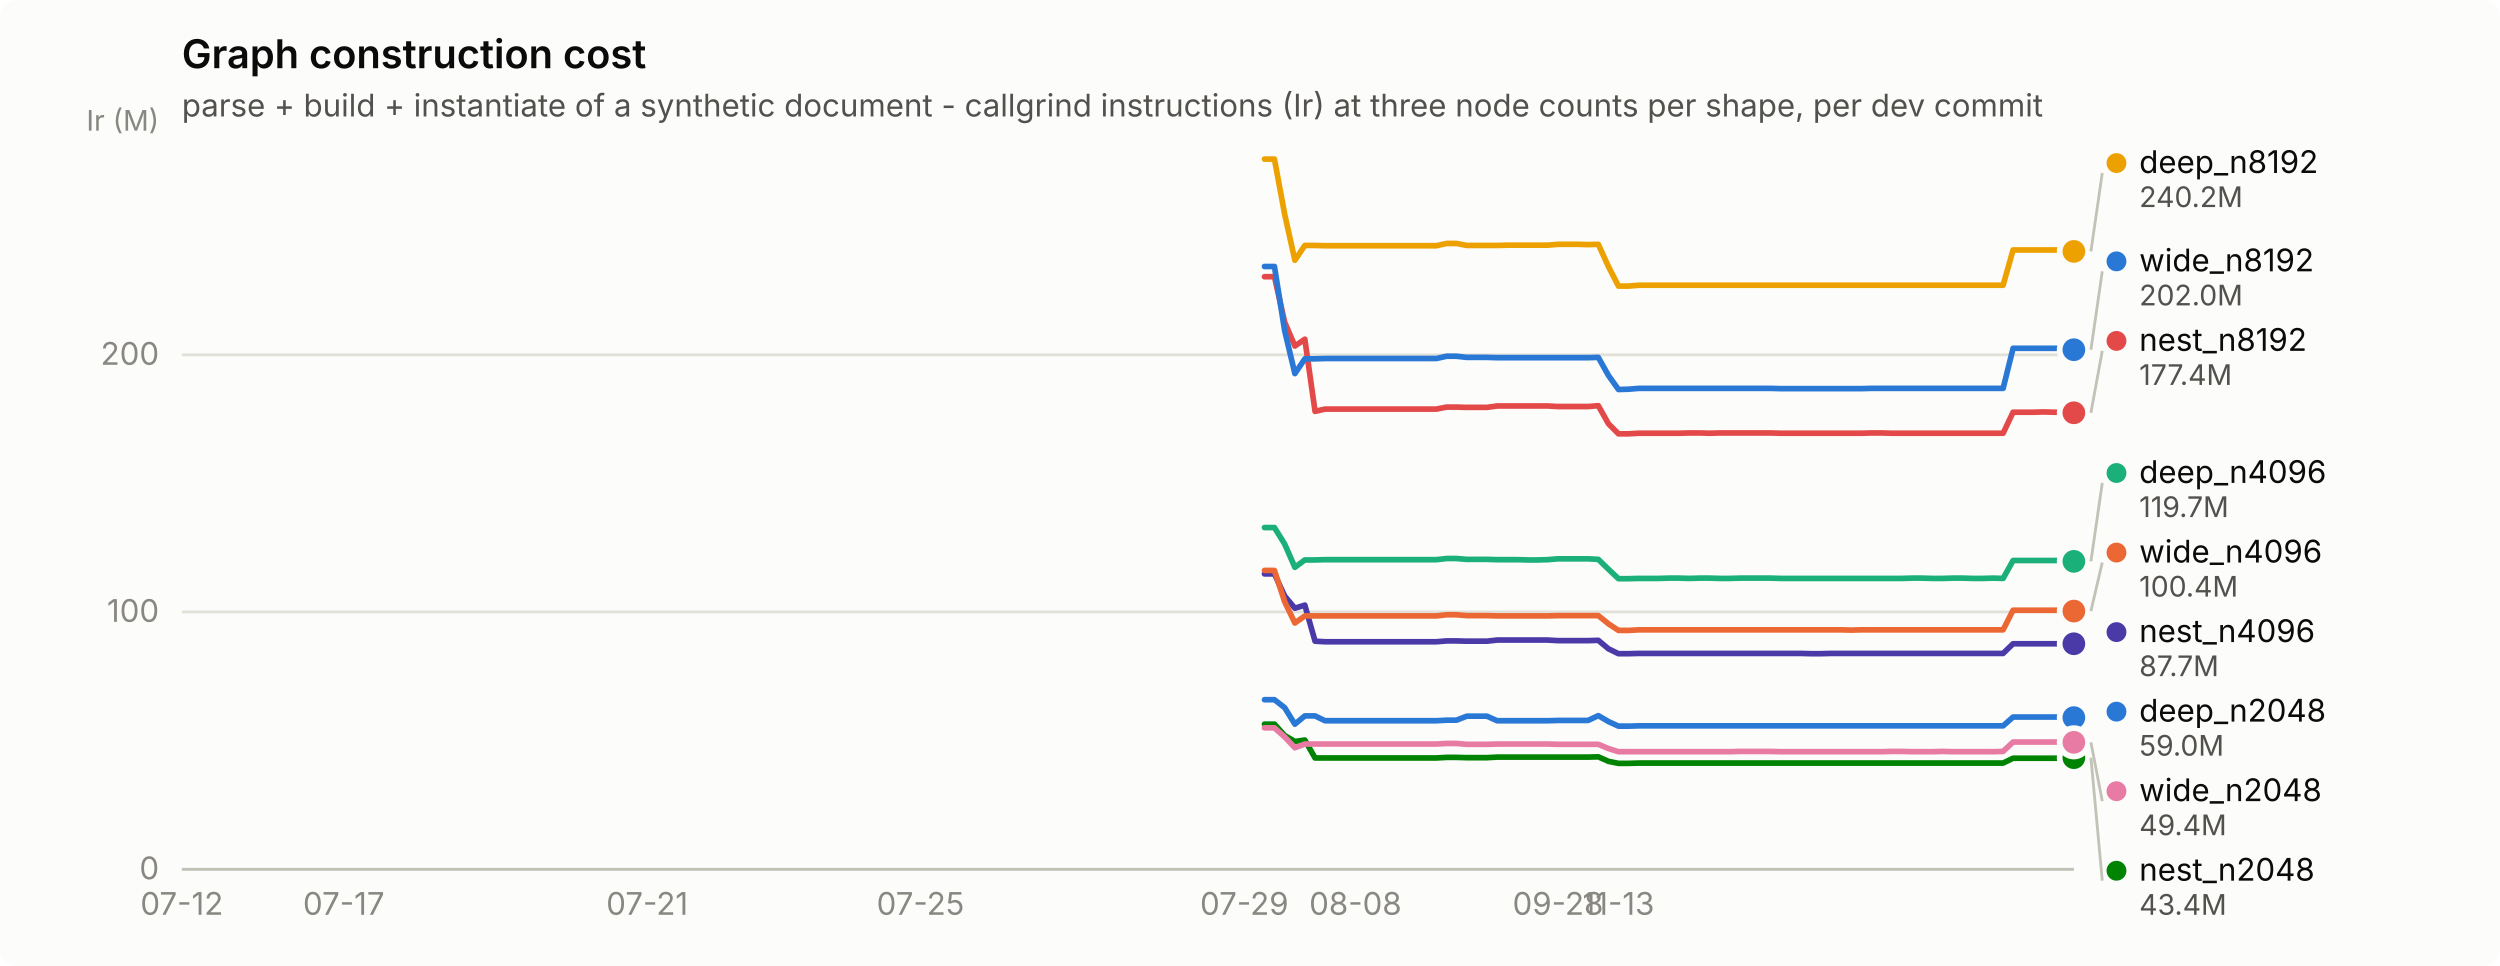
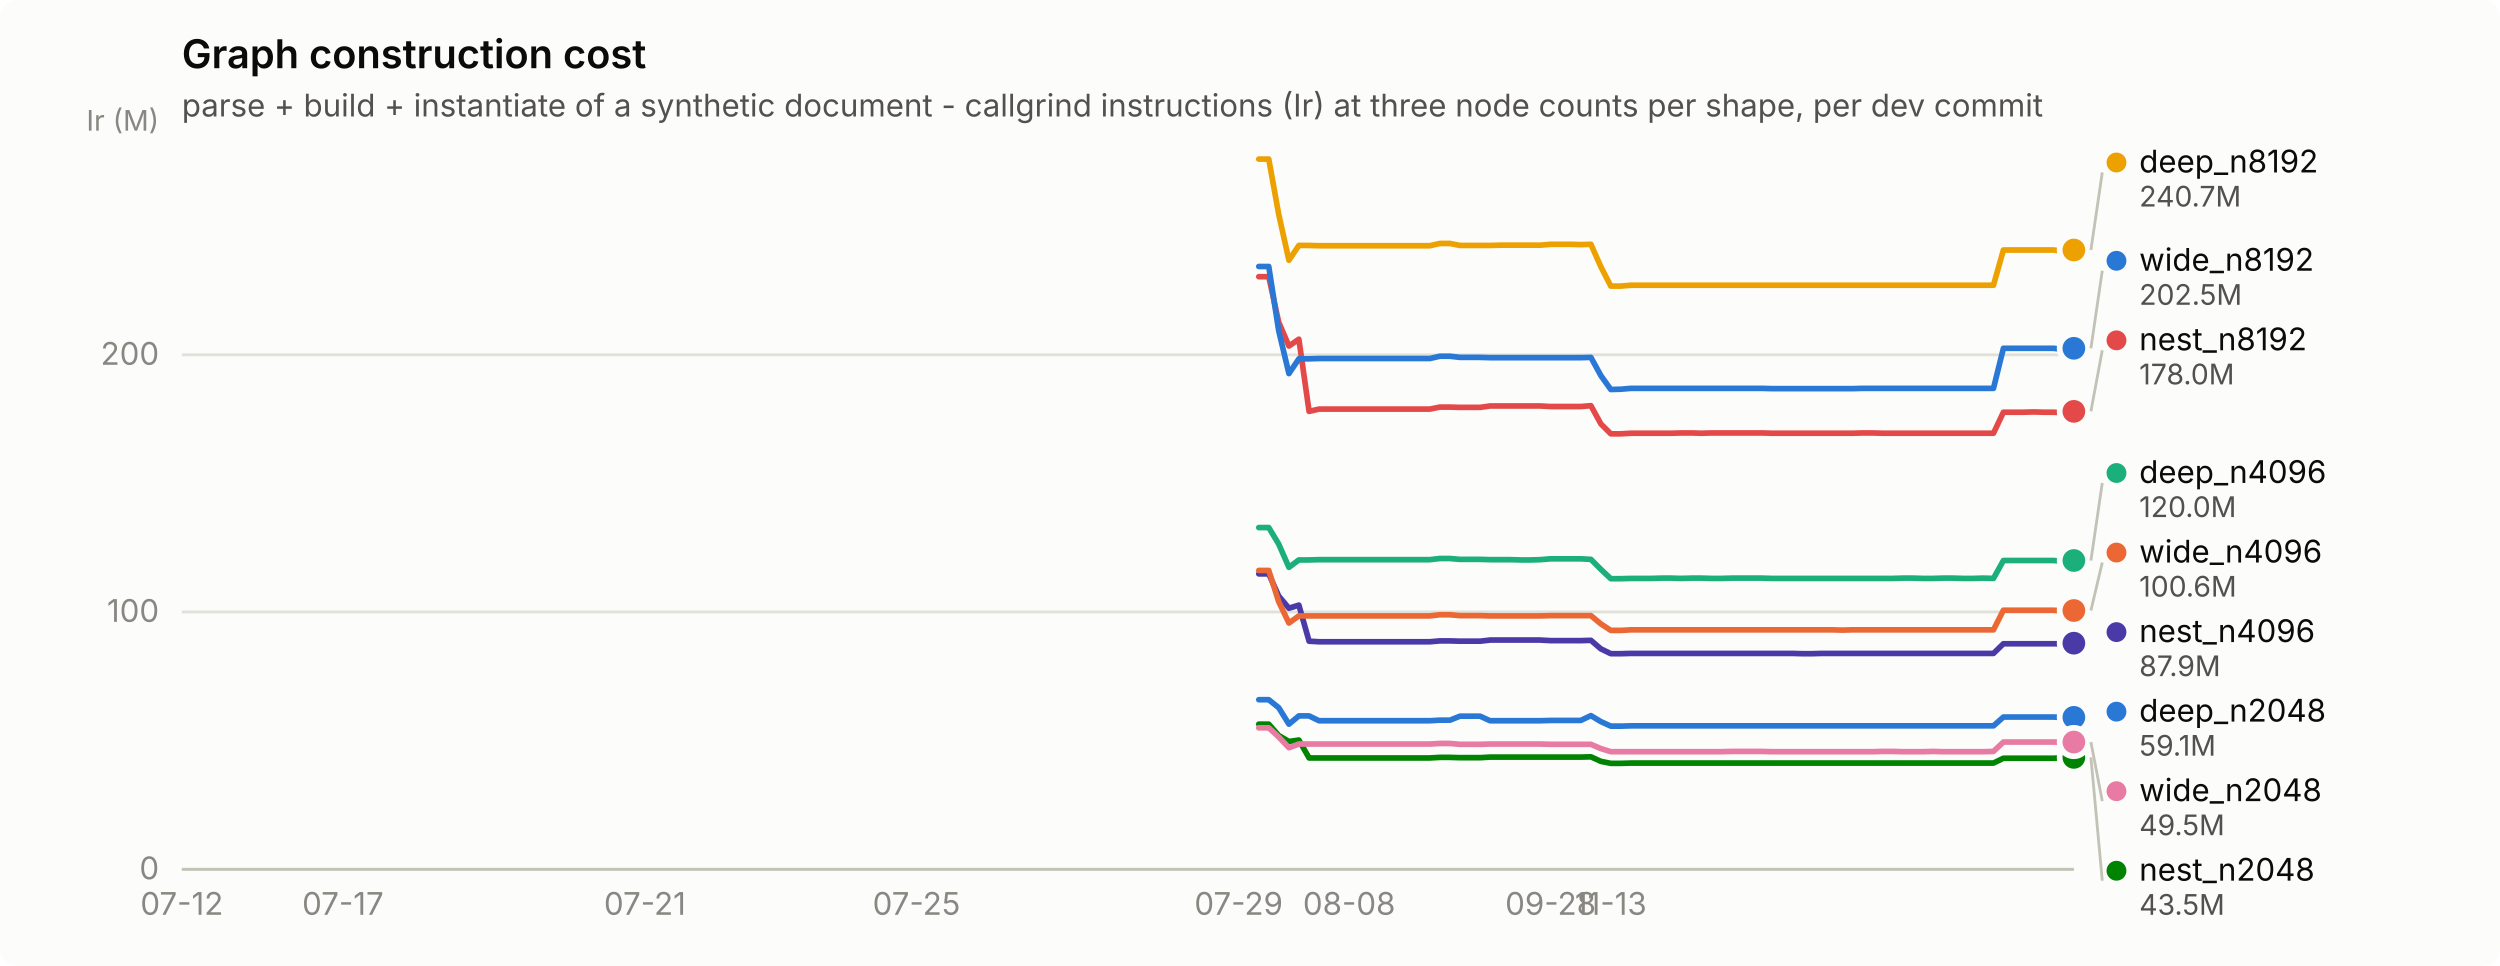
<svg xmlns="http://www.w3.org/2000/svg" width="880" height="340" viewBox="0 0 880 340" role="img" aria-label="Graph construction cost">
  <rect width="880" height="340" rx="6" fill="#fcfcfb" />
  <text x="64" y="24" font-family="system-ui, -apple-system, &quot;Segoe UI&quot;, sans-serif" font-size="14" font-weight="600" fill="#0b0b0b">Graph construction cost</text>
  <text x="64" y="41" font-family="system-ui, -apple-system, &quot;Segoe UI&quot;, sans-serif" font-size="11" fill="#52514e">parse + build + instantiate of a synthetic document - callgrind instructions (Ir) at three node counts per shape, per dev commit</text>
  <line x1="64" y1="306.0" x2="730" y2="306.0" stroke="#e1e0d9" stroke-width="1" />
  <text x="56" y="309.5" text-anchor="end" font-family="system-ui, -apple-system, &quot;Segoe UI&quot;, sans-serif" font-size="11" style="font-variant-numeric: tabular-nums" fill="#898781">0</text>
  <line x1="64" y1="215.4" x2="730" y2="215.4" stroke="#e1e0d9" stroke-width="1" />
  <text x="56" y="218.9" text-anchor="end" font-family="system-ui, -apple-system, &quot;Segoe UI&quot;, sans-serif" font-size="11" style="font-variant-numeric: tabular-nums" fill="#898781">100</text>
  <line x1="64" y1="124.9" x2="730" y2="124.9" stroke="#e1e0d9" stroke-width="1" />
  <text x="56" y="128.4" text-anchor="end" font-family="system-ui, -apple-system, &quot;Segoe UI&quot;, sans-serif" font-size="11" style="font-variant-numeric: tabular-nums" fill="#898781">200</text>
  <text x="56" y="46" text-anchor="end" font-family="system-ui, -apple-system, &quot;Segoe UI&quot;, sans-serif" font-size="10" fill="#898781">Ir (M)</text>
  <line x1="64" y1="306" x2="730" y2="306" stroke="#c3c2b7" stroke-width="1" />
  <text x="64.0" y="322" text-anchor="middle" font-family="system-ui, -apple-system, &quot;Segoe UI&quot;, sans-serif" font-size="11" style="font-variant-numeric: tabular-nums" fill="#898781">07-12</text>
-   <text x="121.0" y="322" text-anchor="middle" font-family="system-ui, -apple-system, &quot;Segoe UI&quot;, sans-serif" font-size="11" style="font-variant-numeric: tabular-nums" fill="#898781">07-17</text>
-   <text x="227.8" y="322" text-anchor="middle" font-family="system-ui, -apple-system, &quot;Segoe UI&quot;, sans-serif" font-size="11" style="font-variant-numeric: tabular-nums" fill="#898781">07-21</text>
-   <text x="324.0" y="322" text-anchor="middle" font-family="system-ui, -apple-system, &quot;Segoe UI&quot;, sans-serif" font-size="11" style="font-variant-numeric: tabular-nums" fill="#898781">07-25</text>
-   <text x="438.0" y="322" text-anchor="middle" font-family="system-ui, -apple-system, &quot;Segoe UI&quot;, sans-serif" font-size="11" style="font-variant-numeric: tabular-nums" fill="#898781">07-29</text>
-   <text x="477.1" y="322" text-anchor="middle" font-family="system-ui, -apple-system, &quot;Segoe UI&quot;, sans-serif" font-size="11" style="font-variant-numeric: tabular-nums" fill="#898781">08-08</text>
-   <text x="548.4" y="322" text-anchor="middle" font-family="system-ui, -apple-system, &quot;Segoe UI&quot;, sans-serif" font-size="11" style="font-variant-numeric: tabular-nums" fill="#898781">09-28</text>
-   <text x="569.7" y="322" text-anchor="middle" font-family="system-ui, -apple-system, &quot;Segoe UI&quot;, sans-serif" font-size="11" style="font-variant-numeric: tabular-nums" fill="#898781">11-13</text>
-   <path d="M445.1,246.3 L448.6,246.3 L452.2,249.1 L455.8,254.9 L459.3,252.0 L462.9,252.0 L466.4,253.7 L470.0,253.7 L473.6,253.7 L477.1,253.7 L480.7,253.7 L484.3,253.7 L487.8,253.7 L491.4,253.7 L494.9,253.7 L498.5,253.7 L502.1,253.7 L505.6,253.7 L509.2,253.5 L512.7,253.5 L516.3,252.1 L519.9,252.1 L523.4,252.1 L527.0,253.7 L530.6,253.7 L534.1,253.7 L537.7,253.7 L541.2,253.7 L544.8,253.7 L548.4,253.6 L551.9,253.6 L555.5,253.6 L559.0,253.6 L562.6,251.9 L566.2,254.0 L569.7,255.6 L573.3,255.6 L576.9,255.5 L580.4,255.5 L584.0,255.5 L587.5,255.5 L591.1,255.5 L594.7,255.5 L598.2,255.5 L601.8,255.5 L605.3,255.5 L608.9,255.5 L612.5,255.5 L616.0,255.5 L619.6,255.5 L623.2,255.5 L626.7,255.5 L630.3,255.5 L633.8,255.5 L637.4,255.5 L641.0,255.5 L644.5,255.5 L648.1,255.5 L651.6,255.5 L655.2,255.5 L658.8,255.5 L662.3,255.5 L665.9,255.5 L669.5,255.5 L673.0,255.5 L676.6,255.5 L680.1,255.5 L683.7,255.5 L687.3,255.5 L690.8,255.5 L694.4,255.5 L697.9,255.5 L701.5,255.5 L705.1,255.5 L708.6,252.4 L712.2,252.4 L715.8,252.4 L719.3,252.4 L722.9,252.4 L726.4,252.4 L730.0,252.6" fill="none" stroke="#2a78d6" stroke-width="2" stroke-linejoin="round" stroke-linecap="round" />
-   <circle cx="730.0" cy="252.6" r="6" fill="#fcfcfb" />
-   <circle cx="730.0" cy="252.6" r="4" fill="#2a78d6" />
-   <path d="M445.1,185.7 L448.6,185.7 L452.2,191.5 L455.8,199.7 L459.3,197.1 L462.9,197.1 L466.4,197.0 L470.0,197.0 L473.6,197.0 L477.1,197.0 L480.7,197.0 L484.3,197.0 L487.8,197.0 L491.4,197.0 L494.9,197.0 L498.5,197.0 L502.1,197.0 L505.6,197.0 L509.2,196.6 L512.7,196.6 L516.3,196.9 L519.9,196.9 L523.4,196.9 L527.0,197.0 L530.6,197.0 L534.1,197.0 L537.7,197.1 L541.2,197.1 L544.8,197.0 L548.4,196.7 L551.9,196.7 L555.5,196.7 L559.0,196.7 L562.6,196.9 L566.2,200.4 L569.7,203.7 L573.3,203.7 L576.9,203.6 L580.4,203.6 L584.0,203.6 L587.5,203.5 L591.1,203.5 L594.7,203.6 L598.2,203.5 L601.8,203.5 L605.3,203.6 L608.9,203.6 L612.5,203.5 L616.0,203.5 L619.6,203.5 L623.2,203.5 L626.7,203.6 L630.3,203.6 L633.8,203.6 L637.4,203.6 L641.0,203.6 L644.5,203.6 L648.1,203.6 L651.6,203.6 L655.2,203.6 L658.8,203.6 L662.3,203.6 L665.9,203.6 L669.5,203.6 L673.0,203.5 L676.6,203.5 L680.1,203.6 L683.7,203.6 L687.3,203.5 L690.8,203.5 L694.4,203.6 L697.9,203.6 L701.5,203.5 L705.1,203.6 L708.6,197.3 L712.2,197.3 L715.8,197.3 L719.3,197.3 L722.9,197.3 L726.4,197.3 L730.0,197.6" fill="none" stroke="#1baf7a" stroke-width="2" stroke-linejoin="round" stroke-linecap="round" />
-   <circle cx="730.0" cy="197.6" r="6" fill="#fcfcfb" />
-   <circle cx="730.0" cy="197.6" r="4" fill="#1baf7a" />
-   <path d="M445.1,56.0 L448.6,56.0 L452.2,75.4 L455.8,91.6 L459.3,86.4 L462.9,86.4 L466.4,86.5 L470.0,86.5 L473.6,86.5 L477.1,86.5 L480.7,86.5 L484.3,86.5 L487.8,86.5 L491.4,86.5 L494.9,86.5 L498.5,86.5 L502.1,86.5 L505.6,86.5 L509.2,85.7 L512.7,85.7 L516.3,86.4 L519.9,86.4 L523.4,86.4 L527.0,86.4 L530.6,86.3 L534.1,86.3 L537.7,86.3 L541.2,86.3 L544.8,86.3 L548.4,86.0 L551.9,86.0 L555.5,86.0 L559.0,86.1 L562.6,86.0 L566.2,93.9 L569.7,100.7 L573.3,100.7 L576.9,100.4 L580.4,100.4 L584.0,100.4 L587.5,100.4 L591.1,100.4 L594.7,100.4 L598.2,100.4 L601.8,100.4 L605.3,100.4 L608.9,100.4 L612.5,100.4 L616.0,100.4 L619.6,100.4 L623.2,100.4 L626.7,100.4 L630.3,100.4 L633.8,100.4 L637.4,100.4 L641.0,100.4 L644.5,100.4 L648.1,100.4 L651.6,100.4 L655.2,100.4 L658.8,100.4 L662.3,100.4 L665.9,100.4 L669.5,100.4 L673.0,100.4 L676.6,100.4 L680.1,100.4 L683.7,100.4 L687.3,100.4 L690.8,100.4 L694.4,100.4 L697.9,100.4 L701.5,100.4 L705.1,100.4 L708.6,88.0 L712.2,88.0 L715.8,88.0 L719.3,88.0 L722.9,88.0 L726.4,88.0 L730.0,88.5" fill="none" stroke="#eda100" stroke-width="2" stroke-linejoin="round" stroke-linecap="round" />
-   <circle cx="730.0" cy="88.5" r="6" fill="#fcfcfb" />
-   <circle cx="730.0" cy="88.5" r="4" fill="#eda100" />
-   <path d="M445.1,254.9 L448.6,254.9 L452.2,258.9 L455.8,261.0 L459.3,260.5 L462.9,266.8 L466.4,266.8 L470.0,266.8 L473.6,266.8 L477.1,266.8 L480.7,266.8 L484.3,266.8 L487.8,266.8 L491.4,266.8 L494.9,266.8 L498.5,266.8 L502.1,266.8 L505.6,266.8 L509.2,266.6 L512.7,266.6 L516.3,266.7 L519.9,266.7 L523.4,266.7 L527.0,266.5 L530.6,266.5 L534.1,266.5 L537.7,266.5 L541.2,266.5 L544.8,266.5 L548.4,266.5 L551.9,266.5 L555.5,266.5 L559.0,266.5 L562.6,266.4 L566.2,268.0 L569.7,268.7 L573.3,268.7 L576.9,268.6 L580.4,268.6 L584.0,268.6 L587.5,268.6 L591.1,268.6 L594.7,268.6 L598.2,268.6 L601.8,268.6 L605.3,268.6 L608.9,268.6 L612.5,268.6 L616.0,268.6 L619.6,268.6 L623.2,268.6 L626.7,268.6 L630.3,268.6 L633.8,268.6 L637.4,268.6 L641.0,268.6 L644.5,268.6 L648.1,268.6 L651.6,268.6 L655.2,268.6 L658.8,268.6 L662.3,268.6 L665.9,268.6 L669.5,268.6 L673.0,268.6 L676.6,268.6 L680.1,268.6 L683.7,268.6 L687.3,268.6 L690.8,268.6 L694.4,268.6 L697.9,268.6 L701.5,268.6 L705.1,268.6 L708.6,266.9 L712.2,266.9 L715.8,266.9 L719.3,266.9 L722.9,266.9 L726.4,266.9 L730.0,266.7" fill="none" stroke="#008300" stroke-width="2" stroke-linejoin="round" stroke-linecap="round" />
-   <circle cx="730.0" cy="266.7" r="6" fill="#fcfcfb" />
-   <circle cx="730.0" cy="266.7" r="4" fill="#008300" />
-   <path d="M445.1,202.0 L448.6,202.0 L452.2,209.8 L455.8,214.1 L459.3,213.0 L462.9,225.7 L466.4,225.9 L470.0,225.9 L473.6,225.9 L477.1,225.9 L480.7,225.9 L484.3,225.9 L487.8,225.9 L491.4,225.9 L494.9,225.9 L498.5,225.9 L502.1,225.9 L505.6,225.9 L509.2,225.6 L512.7,225.6 L516.3,225.7 L519.9,225.7 L523.4,225.7 L527.0,225.3 L530.6,225.3 L534.1,225.3 L537.7,225.3 L541.2,225.3 L544.8,225.3 L548.4,225.5 L551.9,225.5 L555.5,225.5 L559.0,225.5 L562.6,225.4 L566.2,228.4 L569.7,230.1 L573.3,230.1 L576.9,230.0 L580.4,230.0 L584.0,230.0 L587.5,230.0 L591.1,230.0 L594.7,230.0 L598.2,230.0 L601.8,230.0 L605.3,230.0 L608.9,230.0 L612.5,230.0 L616.0,230.0 L619.6,230.0 L623.2,230.0 L626.7,230.0 L630.3,230.0 L633.8,230.0 L637.4,230.1 L641.0,230.1 L644.5,230.0 L648.1,230.0 L651.6,230.0 L655.2,230.0 L658.8,230.0 L662.3,230.0 L665.9,230.0 L669.5,230.0 L673.0,230.0 L676.6,230.0 L680.1,230.0 L683.7,230.0 L687.3,230.0 L690.8,230.0 L694.4,230.0 L697.9,230.0 L701.5,230.0 L705.1,230.0 L708.6,226.6 L712.2,226.6 L715.8,226.6 L719.3,226.6 L722.9,226.6 L726.4,226.6 L730.0,226.6" fill="none" stroke="#4a3aa7" stroke-width="2" stroke-linejoin="round" stroke-linecap="round" />
-   <circle cx="730.0" cy="226.6" r="6" fill="#fcfcfb" />
-   <circle cx="730.0" cy="226.6" r="4" fill="#4a3aa7" />
-   <path d="M445.1,97.4 L448.6,97.4 L452.2,113.4 L455.8,121.8 L459.3,119.4 L462.9,144.8 L466.4,144.0 L470.0,144.0 L473.6,144.0 L477.1,144.0 L480.7,144.0 L484.3,144.0 L487.8,144.0 L491.4,144.0 L494.9,144.0 L498.5,144.0 L502.1,144.0 L505.6,144.0 L509.2,143.3 L512.7,143.3 L516.3,143.4 L519.9,143.4 L523.4,143.4 L527.0,142.9 L530.6,142.9 L534.1,142.9 L537.7,142.9 L541.2,142.9 L544.8,142.9 L548.4,143.1 L551.9,143.1 L555.5,143.1 L559.0,143.1 L562.6,142.8 L566.2,149.2 L569.7,152.7 L573.3,152.7 L576.9,152.5 L580.4,152.5 L584.0,152.5 L587.5,152.5 L591.1,152.5 L594.7,152.4 L598.2,152.4 L601.8,152.5 L605.3,152.4 L608.9,152.4 L612.5,152.4 L616.0,152.4 L619.6,152.4 L623.2,152.4 L626.7,152.5 L630.3,152.5 L633.8,152.5 L637.4,152.5 L641.0,152.5 L644.5,152.5 L648.1,152.5 L651.6,152.5 L655.2,152.5 L658.8,152.4 L662.3,152.4 L665.9,152.5 L669.5,152.5 L673.0,152.5 L676.6,152.5 L680.1,152.5 L683.7,152.5 L687.3,152.5 L690.8,152.5 L694.4,152.5 L697.9,152.5 L701.5,152.5 L705.1,152.5 L708.6,145.1 L712.2,145.1 L715.8,145.1 L719.3,145.0 L722.9,145.1 L726.4,145.1 L730.0,145.3" fill="none" stroke="#e34948" stroke-width="2" stroke-linejoin="round" stroke-linecap="round" />
-   <circle cx="730.0" cy="145.3" r="6" fill="#fcfcfb" />
-   <circle cx="730.0" cy="145.3" r="4" fill="#e34948" />
-   <path d="M445.1,256.2 L448.6,256.2 L452.2,259.4 L455.8,263.2 L459.3,261.9 L462.9,261.9 L466.4,261.9 L470.0,261.9 L473.6,261.9 L477.1,261.9 L480.7,261.9 L484.3,261.9 L487.8,261.9 L491.4,261.9 L494.9,261.9 L498.5,261.9 L502.1,261.9 L505.6,261.9 L509.2,261.7 L512.7,261.7 L516.3,262.0 L519.9,262.0 L523.4,262.0 L527.0,261.9 L530.6,261.9 L534.1,261.9 L537.7,261.9 L541.2,261.9 L544.8,261.9 L548.4,262.0 L551.9,262.0 L555.5,262.0 L559.0,262.0 L562.6,262.0 L566.2,263.5 L569.7,264.6 L573.3,264.6 L576.9,264.6 L580.4,264.6 L584.0,264.6 L587.5,264.6 L591.1,264.6 L594.7,264.6 L598.2,264.6 L601.8,264.6 L605.3,264.6 L608.9,264.6 L612.5,264.5 L616.0,264.5 L619.6,264.5 L623.2,264.5 L626.7,264.6 L630.3,264.6 L633.8,264.6 L637.4,264.6 L641.0,264.6 L644.5,264.6 L648.1,264.6 L651.6,264.6 L655.2,264.6 L658.8,264.6 L662.3,264.6 L665.9,264.5 L669.5,264.5 L673.0,264.6 L676.6,264.6 L680.1,264.6 L683.7,264.5 L687.3,264.6 L690.8,264.6 L694.4,264.6 L697.9,264.6 L701.5,264.6 L705.1,264.5 L708.6,261.2 L712.2,261.2 L715.8,261.2 L719.3,261.2 L722.9,261.2 L726.4,261.2 L730.0,261.3" fill="none" stroke="#e87ba4" stroke-width="2" stroke-linejoin="round" stroke-linecap="round" />
-   <circle cx="730.0" cy="261.3" r="6" fill="#fcfcfb" />
-   <circle cx="730.0" cy="261.3" r="4" fill="#e87ba4" />
-   <path d="M445.1,200.8 L448.6,200.8 L452.2,211.8 L455.8,219.3 L459.3,216.8 L462.9,216.8 L466.4,216.8 L470.0,216.8 L473.6,216.8 L477.1,216.8 L480.7,216.8 L484.3,216.8 L487.8,216.8 L491.4,216.8 L494.9,216.8 L498.5,216.8 L502.1,216.8 L505.6,216.8 L509.2,216.4 L512.7,216.4 L516.3,216.7 L519.9,216.7 L523.4,216.7 L527.0,216.8 L530.6,216.8 L534.1,216.8 L537.7,216.8 L541.2,216.8 L544.8,216.8 L548.4,216.7 L551.9,216.7 L555.5,216.7 L559.0,216.7 L562.6,216.7 L566.2,219.6 L569.7,221.9 L573.3,221.9 L576.9,221.7 L580.4,221.7 L584.0,221.7 L587.5,221.7 L591.1,221.7 L594.7,221.7 L598.2,221.7 L601.8,221.7 L605.3,221.7 L608.9,221.7 L612.5,221.7 L616.0,221.7 L619.6,221.7 L623.2,221.7 L626.7,221.7 L630.3,221.7 L633.8,221.7 L637.4,221.7 L641.0,221.7 L644.5,221.7 L648.1,221.7 L651.6,221.8 L655.2,221.7 L658.8,221.7 L662.3,221.7 L665.9,221.7 L669.5,221.7 L673.0,221.7 L676.6,221.7 L680.1,221.7 L683.7,221.7 L687.3,221.7 L690.8,221.7 L694.4,221.7 L697.9,221.7 L701.5,221.7 L705.1,221.7 L708.6,214.8 L712.2,214.8 L715.8,214.8 L719.3,214.8 L722.9,214.8 L726.4,214.8 L730.0,215.1" fill="none" stroke="#eb6834" stroke-width="2" stroke-linejoin="round" stroke-linecap="round" />
-   <circle cx="730.0" cy="215.1" r="6" fill="#fcfcfb" />
-   <circle cx="730.0" cy="215.1" r="4" fill="#eb6834" />
-   <path d="M445.1,93.8 L448.6,93.8 L452.2,116.4 L455.8,131.5 L459.3,126.3 L462.9,126.3 L466.4,126.2 L470.0,126.2 L473.6,126.2 L477.1,126.2 L480.7,126.2 L484.3,126.2 L487.8,126.2 L491.4,126.2 L494.9,126.2 L498.5,126.2 L502.1,126.2 L505.6,126.2 L509.2,125.4 L512.7,125.4 L516.3,125.8 L519.9,125.8 L523.4,125.8 L527.0,125.9 L530.6,125.9 L534.1,125.9 L537.7,125.9 L541.2,125.9 L544.8,125.9 L548.4,125.9 L551.9,125.9 L555.5,125.9 L559.0,125.9 L562.6,125.8 L566.2,132.2 L569.7,137.1 L573.3,137.0 L576.9,136.7 L580.4,136.7 L584.0,136.7 L587.5,136.7 L591.1,136.7 L594.7,136.7 L598.2,136.7 L601.8,136.7 L605.3,136.7 L608.9,136.7 L612.5,136.7 L616.0,136.7 L619.6,136.7 L623.2,136.7 L626.7,136.8 L630.3,136.8 L633.8,136.8 L637.4,136.8 L641.0,136.8 L644.5,136.8 L648.1,136.8 L651.6,136.8 L655.2,136.8 L658.8,136.7 L662.3,136.7 L665.9,136.7 L669.5,136.7 L673.0,136.7 L676.6,136.7 L680.1,136.7 L683.7,136.7 L687.3,136.7 L690.8,136.7 L694.4,136.7 L697.9,136.7 L701.5,136.7 L705.1,136.7 L708.6,122.6 L712.2,122.6 L715.8,122.6 L719.3,122.6 L722.9,122.6 L726.4,122.6 L730.0,123.1" fill="none" stroke="#2a78d6" stroke-width="2" stroke-linejoin="round" stroke-linecap="round" />
-   <circle cx="730.0" cy="123.1" r="6" fill="#fcfcfb" />
-   <circle cx="730.0" cy="123.1" r="4" fill="#2a78d6" />
-   <line x1="736.0" y1="88.5" x2="740.0" y2="60.9" stroke="#c3c2b7" stroke-width="1" />
-   <circle cx="745.0" cy="57.4" r="3.5" fill="#eda100" />
-   <text x="753.0" y="60.9" font-family="system-ui, -apple-system, &quot;Segoe UI&quot;, sans-serif" font-size="11" fill="#0b0b0b">deep_n8192</text>
-   <text x="753.0" y="72.9" font-family="system-ui, -apple-system, &quot;Segoe UI&quot;, sans-serif" font-size="10" style="font-variant-numeric: tabular-nums" fill="#52514e">240.2M</text>
-   <line x1="736.0" y1="123.1" x2="740.0" y2="95.5" stroke="#c3c2b7" stroke-width="1" />
-   <circle cx="745.0" cy="92.0" r="3.5" fill="#2a78d6" />
-   <text x="753.0" y="95.5" font-family="system-ui, -apple-system, &quot;Segoe UI&quot;, sans-serif" font-size="11" fill="#0b0b0b">wide_n8192</text>
-   <text x="753.0" y="107.5" font-family="system-ui, -apple-system, &quot;Segoe UI&quot;, sans-serif" font-size="10" style="font-variant-numeric: tabular-nums" fill="#52514e">202.0M</text>
-   <line x1="736.0" y1="145.3" x2="740.0" y2="123.5" stroke="#c3c2b7" stroke-width="1" />
-   <circle cx="745.0" cy="120.0" r="3.5" fill="#e34948" />
-   <text x="753.0" y="123.5" font-family="system-ui, -apple-system, &quot;Segoe UI&quot;, sans-serif" font-size="11" fill="#0b0b0b">nest_n8192</text>
-   <text x="753.0" y="135.5" font-family="system-ui, -apple-system, &quot;Segoe UI&quot;, sans-serif" font-size="10" style="font-variant-numeric: tabular-nums" fill="#52514e">177.4M</text>
-   <line x1="736.0" y1="197.6" x2="740.0" y2="170.0" stroke="#c3c2b7" stroke-width="1" />
+   <text x="120.7" y="322" text-anchor="middle" font-family="system-ui, -apple-system, &quot;Segoe UI&quot;, sans-serif" font-size="11" style="font-variant-numeric: tabular-nums" fill="#898781">07-17</text>
+   <text x="227.0" y="322" text-anchor="middle" font-family="system-ui, -apple-system, &quot;Segoe UI&quot;, sans-serif" font-size="11" style="font-variant-numeric: tabular-nums" fill="#898781">07-21</text>
+   <text x="322.6" y="322" text-anchor="middle" font-family="system-ui, -apple-system, &quot;Segoe UI&quot;, sans-serif" font-size="11" style="font-variant-numeric: tabular-nums" fill="#898781">07-25</text>
+   <text x="436.0" y="322" text-anchor="middle" font-family="system-ui, -apple-system, &quot;Segoe UI&quot;, sans-serif" font-size="11" style="font-variant-numeric: tabular-nums" fill="#898781">07-29</text>
+   <text x="474.9" y="322" text-anchor="middle" font-family="system-ui, -apple-system, &quot;Segoe UI&quot;, sans-serif" font-size="11" style="font-variant-numeric: tabular-nums" fill="#898781">08-08</text>
+   <text x="545.8" y="322" text-anchor="middle" font-family="system-ui, -apple-system, &quot;Segoe UI&quot;, sans-serif" font-size="11" style="font-variant-numeric: tabular-nums" fill="#898781">09-28</text>
+   <text x="567.0" y="322" text-anchor="middle" font-family="system-ui, -apple-system, &quot;Segoe UI&quot;, sans-serif" font-size="11" style="font-variant-numeric: tabular-nums" fill="#898781">11-13</text>
+   <path d="M443.1,246.3 L446.6,246.3 L450.1,249.1 L453.7,254.9 L457.2,252.0 L460.8,252.0 L464.3,253.7 L467.9,253.7 L471.4,253.7 L474.9,253.7 L478.5,253.7 L482.0,253.7 L485.6,253.7 L489.1,253.7 L492.6,253.7 L496.2,253.7 L499.7,253.7 L503.3,253.7 L506.8,253.5 L510.4,253.5 L513.9,252.1 L517.4,252.1 L521.0,252.1 L524.5,253.7 L528.1,253.7 L531.6,253.7 L535.2,253.7 L538.7,253.7 L542.2,253.7 L545.8,253.6 L549.3,253.6 L552.9,253.6 L556.4,253.6 L560.0,251.9 L563.5,254.0 L567.0,255.6 L570.6,255.6 L574.1,255.5 L577.7,255.5 L581.2,255.5 L584.8,255.5 L588.3,255.5 L591.8,255.5 L595.4,255.5 L598.9,255.5 L602.5,255.5 L606.0,255.5 L609.6,255.5 L613.1,255.5 L616.6,255.5 L620.2,255.5 L623.7,255.5 L627.3,255.5 L630.8,255.5 L634.4,255.5 L637.9,255.5 L641.4,255.5 L645.0,255.5 L648.5,255.5 L652.1,255.5 L655.6,255.5 L659.1,255.5 L662.7,255.5 L666.2,255.5 L669.8,255.5 L673.3,255.5 L676.9,255.5 L680.4,255.5 L683.9,255.5 L687.5,255.5 L691.0,255.5 L694.6,255.5 L698.1,255.5 L701.7,255.5 L705.2,252.4 L708.7,252.4 L712.3,252.4 L715.8,252.4 L719.4,252.4 L722.9,252.4 L726.5,252.6 L730.0,252.5" fill="none" stroke="#2a78d6" stroke-width="2" stroke-linejoin="round" stroke-linecap="round" />
+   <circle cx="730.0" cy="252.5" r="6" fill="#fcfcfb" />
+   <circle cx="730.0" cy="252.5" r="4" fill="#2a78d6" />
+   <path d="M443.1,185.7 L446.6,185.7 L450.1,191.5 L453.7,199.7 L457.2,197.1 L460.8,197.1 L464.3,197.0 L467.9,197.0 L471.4,197.0 L474.9,197.0 L478.5,197.0 L482.0,197.0 L485.6,197.0 L489.1,197.0 L492.6,197.0 L496.2,197.0 L499.7,197.0 L503.3,197.0 L506.8,196.6 L510.4,196.6 L513.9,196.9 L517.4,196.9 L521.0,196.9 L524.5,197.0 L528.1,197.0 L531.6,197.0 L535.2,197.1 L538.7,197.1 L542.2,197.0 L545.8,196.7 L549.3,196.7 L552.9,196.7 L556.4,196.7 L560.0,196.9 L563.5,200.4 L567.0,203.7 L570.6,203.7 L574.1,203.6 L577.7,203.6 L581.2,203.6 L584.8,203.5 L588.3,203.5 L591.8,203.6 L595.4,203.5 L598.9,203.5 L602.5,203.6 L606.0,203.6 L609.6,203.5 L613.1,203.5 L616.6,203.5 L620.2,203.5 L623.7,203.6 L627.3,203.6 L630.8,203.6 L634.4,203.6 L637.9,203.6 L641.4,203.6 L645.0,203.6 L648.5,203.6 L652.1,203.6 L655.6,203.6 L659.1,203.6 L662.7,203.6 L666.2,203.6 L669.8,203.5 L673.3,203.5 L676.9,203.6 L680.4,203.6 L683.9,203.5 L687.5,203.5 L691.0,203.6 L694.6,203.6 L698.1,203.5 L701.7,203.6 L705.2,197.3 L708.7,197.3 L712.3,197.3 L715.8,197.3 L719.4,197.3 L722.9,197.3 L726.5,197.6 L730.0,197.3" fill="none" stroke="#1baf7a" stroke-width="2" stroke-linejoin="round" stroke-linecap="round" />
+   <circle cx="730.0" cy="197.3" r="6" fill="#fcfcfb" />
+   <circle cx="730.0" cy="197.3" r="4" fill="#1baf7a" />
+   <path d="M443.1,56.0 L446.6,56.0 L450.1,75.4 L453.7,91.6 L457.2,86.4 L460.8,86.4 L464.3,86.5 L467.9,86.5 L471.4,86.5 L474.9,86.5 L478.5,86.5 L482.0,86.5 L485.6,86.5 L489.1,86.5 L492.6,86.5 L496.2,86.5 L499.7,86.5 L503.3,86.5 L506.8,85.7 L510.4,85.7 L513.9,86.4 L517.4,86.4 L521.0,86.4 L524.5,86.4 L528.1,86.3 L531.6,86.3 L535.2,86.3 L538.7,86.3 L542.2,86.3 L545.8,86.0 L549.3,86.0 L552.9,86.0 L556.4,86.1 L560.0,86.0 L563.5,93.9 L567.0,100.7 L570.6,100.7 L574.1,100.4 L577.7,100.4 L581.2,100.4 L584.8,100.4 L588.3,100.4 L591.8,100.4 L595.4,100.4 L598.9,100.4 L602.5,100.4 L606.0,100.4 L609.6,100.4 L613.1,100.4 L616.6,100.4 L620.2,100.4 L623.7,100.4 L627.3,100.4 L630.8,100.4 L634.4,100.4 L637.9,100.4 L641.4,100.4 L645.0,100.4 L648.5,100.4 L652.1,100.4 L655.6,100.4 L659.1,100.4 L662.7,100.4 L666.2,100.4 L669.8,100.4 L673.3,100.4 L676.9,100.4 L680.4,100.4 L683.9,100.4 L687.5,100.4 L691.0,100.4 L694.6,100.4 L698.1,100.4 L701.7,100.4 L705.2,88.0 L708.7,88.0 L712.3,88.0 L715.8,88.0 L719.4,88.0 L722.9,88.0 L726.5,88.5 L730.0,88.0" fill="none" stroke="#eda100" stroke-width="2" stroke-linejoin="round" stroke-linecap="round" />
+   <circle cx="730.0" cy="88.0" r="6" fill="#fcfcfb" />
+   <circle cx="730.0" cy="88.0" r="4" fill="#eda100" />
+   <path d="M443.1,254.9 L446.6,254.9 L450.1,258.9 L453.7,261.0 L457.2,260.5 L460.8,266.8 L464.3,266.8 L467.9,266.8 L471.4,266.8 L474.9,266.8 L478.5,266.8 L482.0,266.8 L485.6,266.8 L489.1,266.8 L492.6,266.8 L496.2,266.8 L499.7,266.8 L503.3,266.8 L506.8,266.6 L510.4,266.6 L513.9,266.7 L517.4,266.7 L521.0,266.7 L524.5,266.5 L528.1,266.5 L531.6,266.5 L535.2,266.5 L538.7,266.5 L542.2,266.5 L545.8,266.5 L549.3,266.5 L552.9,266.5 L556.4,266.5 L560.0,266.4 L563.5,268.0 L567.0,268.7 L570.6,268.7 L574.1,268.6 L577.7,268.6 L581.2,268.6 L584.8,268.6 L588.3,268.6 L591.8,268.6 L595.4,268.6 L598.9,268.6 L602.5,268.6 L606.0,268.6 L609.6,268.6 L613.1,268.6 L616.6,268.6 L620.2,268.6 L623.7,268.6 L627.3,268.6 L630.8,268.6 L634.4,268.6 L637.9,268.6 L641.4,268.6 L645.0,268.6 L648.5,268.6 L652.1,268.6 L655.6,268.6 L659.1,268.6 L662.7,268.6 L666.2,268.6 L669.8,268.6 L673.3,268.6 L676.9,268.6 L680.4,268.6 L683.9,268.6 L687.5,268.6 L691.0,268.6 L694.6,268.6 L698.1,268.6 L701.7,268.6 L705.2,266.9 L708.7,266.9 L712.3,266.9 L715.8,266.9 L719.4,266.9 L722.9,266.9 L726.5,266.7 L730.0,266.6" fill="none" stroke="#008300" stroke-width="2" stroke-linejoin="round" stroke-linecap="round" />
+   <circle cx="730.0" cy="266.6" r="6" fill="#fcfcfb" />
+   <circle cx="730.0" cy="266.6" r="4" fill="#008300" />
+   <path d="M443.1,202.0 L446.6,202.0 L450.1,209.8 L453.7,214.1 L457.2,213.0 L460.8,225.7 L464.3,225.9 L467.9,225.9 L471.4,225.9 L474.9,225.9 L478.5,225.9 L482.0,225.9 L485.6,225.9 L489.1,225.9 L492.6,225.9 L496.2,225.9 L499.7,225.9 L503.3,225.9 L506.8,225.6 L510.4,225.6 L513.9,225.7 L517.4,225.7 L521.0,225.7 L524.5,225.3 L528.1,225.3 L531.6,225.3 L535.2,225.3 L538.7,225.3 L542.2,225.3 L545.8,225.5 L549.3,225.5 L552.9,225.5 L556.4,225.5 L560.0,225.4 L563.5,228.4 L567.0,230.1 L570.6,230.1 L574.1,230.0 L577.7,230.0 L581.2,230.0 L584.8,230.0 L588.3,230.0 L591.8,230.0 L595.4,230.0 L598.9,230.0 L602.5,230.0 L606.0,230.0 L609.6,230.0 L613.1,230.0 L616.6,230.0 L620.2,230.0 L623.7,230.0 L627.3,230.0 L630.8,230.0 L634.4,230.1 L637.9,230.1 L641.4,230.0 L645.0,230.0 L648.5,230.0 L652.1,230.0 L655.6,230.0 L659.1,230.0 L662.7,230.0 L666.2,230.0 L669.8,230.0 L673.3,230.0 L676.9,230.0 L680.4,230.0 L683.9,230.0 L687.5,230.0 L691.0,230.0 L694.6,230.0 L698.1,230.0 L701.7,230.0 L705.2,226.6 L708.7,226.6 L712.3,226.6 L715.8,226.6 L719.4,226.6 L722.9,226.6 L726.5,226.6 L730.0,226.4" fill="none" stroke="#4a3aa7" stroke-width="2" stroke-linejoin="round" stroke-linecap="round" />
+   <circle cx="730.0" cy="226.4" r="6" fill="#fcfcfb" />
+   <circle cx="730.0" cy="226.4" r="4" fill="#4a3aa7" />
+   <path d="M443.1,97.4 L446.6,97.4 L450.1,113.4 L453.7,121.8 L457.2,119.4 L460.8,144.8 L464.3,144.0 L467.9,144.0 L471.4,144.0 L474.9,144.0 L478.5,144.0 L482.0,144.0 L485.6,144.0 L489.1,144.0 L492.6,144.0 L496.2,144.0 L499.7,144.0 L503.3,144.0 L506.8,143.3 L510.4,143.3 L513.9,143.4 L517.4,143.4 L521.0,143.4 L524.5,142.9 L528.1,142.9 L531.6,142.9 L535.2,142.9 L538.7,142.9 L542.2,142.9 L545.8,143.1 L549.3,143.1 L552.9,143.1 L556.4,143.1 L560.0,142.8 L563.5,149.2 L567.0,152.7 L570.6,152.7 L574.1,152.5 L577.7,152.5 L581.2,152.5 L584.8,152.5 L588.3,152.5 L591.8,152.4 L595.4,152.4 L598.9,152.5 L602.5,152.4 L606.0,152.4 L609.6,152.4 L613.1,152.4 L616.6,152.4 L620.2,152.4 L623.7,152.5 L627.3,152.5 L630.8,152.5 L634.4,152.5 L637.9,152.5 L641.4,152.5 L645.0,152.5 L648.5,152.5 L652.1,152.5 L655.6,152.4 L659.1,152.4 L662.7,152.5 L666.2,152.5 L669.8,152.5 L673.3,152.5 L676.9,152.5 L680.4,152.5 L683.9,152.5 L687.5,152.5 L691.0,152.5 L694.6,152.5 L698.1,152.5 L701.7,152.5 L705.2,145.1 L708.7,145.1 L712.3,145.1 L715.8,145.0 L719.4,145.1 L722.9,145.1 L726.5,145.3 L730.0,144.8" fill="none" stroke="#e34948" stroke-width="2" stroke-linejoin="round" stroke-linecap="round" />
+   <circle cx="730.0" cy="144.8" r="6" fill="#fcfcfb" />
+   <circle cx="730.0" cy="144.8" r="4" fill="#e34948" />
+   <path d="M443.1,256.2 L446.6,256.2 L450.1,259.4 L453.7,263.2 L457.2,261.9 L460.8,261.9 L464.3,261.9 L467.9,261.9 L471.4,261.9 L474.9,261.9 L478.5,261.9 L482.0,261.9 L485.6,261.9 L489.1,261.9 L492.6,261.9 L496.2,261.9 L499.7,261.9 L503.3,261.9 L506.8,261.7 L510.4,261.7 L513.9,262.0 L517.4,262.0 L521.0,262.0 L524.5,261.9 L528.1,261.9 L531.6,261.9 L535.2,261.9 L538.7,261.9 L542.2,261.9 L545.8,262.0 L549.3,262.0 L552.9,262.0 L556.4,262.0 L560.0,262.0 L563.5,263.5 L567.0,264.6 L570.6,264.6 L574.1,264.6 L577.7,264.6 L581.2,264.6 L584.8,264.6 L588.3,264.6 L591.8,264.6 L595.4,264.6 L598.9,264.6 L602.5,264.6 L606.0,264.6 L609.6,264.5 L613.1,264.5 L616.6,264.5 L620.2,264.5 L623.7,264.6 L627.3,264.6 L630.8,264.6 L634.4,264.6 L637.9,264.6 L641.4,264.6 L645.0,264.6 L648.5,264.6 L652.1,264.6 L655.6,264.6 L659.1,264.6 L662.7,264.5 L666.2,264.5 L669.8,264.6 L673.3,264.6 L676.9,264.6 L680.4,264.5 L683.9,264.6 L687.5,264.6 L691.0,264.6 L694.6,264.6 L698.1,264.6 L701.7,264.5 L705.2,261.2 L708.7,261.2 L712.3,261.2 L715.8,261.2 L719.4,261.2 L722.9,261.2 L726.5,261.3 L730.0,261.2" fill="none" stroke="#e87ba4" stroke-width="2" stroke-linejoin="round" stroke-linecap="round" />
+   <circle cx="730.0" cy="261.2" r="6" fill="#fcfcfb" />
+   <circle cx="730.0" cy="261.2" r="4" fill="#e87ba4" />
+   <path d="M443.1,200.8 L446.6,200.8 L450.1,211.8 L453.7,219.3 L457.2,216.8 L460.8,216.8 L464.3,216.8 L467.9,216.8 L471.4,216.8 L474.9,216.8 L478.5,216.8 L482.0,216.8 L485.6,216.8 L489.1,216.8 L492.6,216.8 L496.2,216.8 L499.7,216.8 L503.3,216.8 L506.8,216.4 L510.4,216.4 L513.9,216.7 L517.4,216.7 L521.0,216.7 L524.5,216.8 L528.1,216.8 L531.6,216.8 L535.2,216.8 L538.7,216.8 L542.2,216.8 L545.8,216.7 L549.3,216.7 L552.9,216.7 L556.4,216.7 L560.0,216.7 L563.5,219.6 L567.0,221.9 L570.6,221.9 L574.1,221.7 L577.7,221.7 L581.2,221.7 L584.8,221.7 L588.3,221.7 L591.8,221.7 L595.4,221.7 L598.9,221.7 L602.5,221.7 L606.0,221.7 L609.6,221.7 L613.1,221.7 L616.6,221.7 L620.2,221.7 L623.7,221.7 L627.3,221.7 L630.8,221.7 L634.4,221.7 L637.9,221.7 L641.4,221.7 L645.0,221.7 L648.5,221.8 L652.1,221.7 L655.6,221.7 L659.1,221.7 L662.7,221.7 L666.2,221.7 L669.8,221.7 L673.3,221.7 L676.9,221.7 L680.4,221.7 L683.9,221.7 L687.5,221.7 L691.0,221.7 L694.6,221.7 L698.1,221.7 L701.7,221.7 L705.2,214.8 L708.7,214.8 L712.3,214.8 L715.8,214.8 L719.4,214.8 L722.9,214.8 L726.5,215.1 L730.0,214.9" fill="none" stroke="#eb6834" stroke-width="2" stroke-linejoin="round" stroke-linecap="round" />
+   <circle cx="730.0" cy="214.9" r="6" fill="#fcfcfb" />
+   <circle cx="730.0" cy="214.9" r="4" fill="#eb6834" />
+   <path d="M443.1,93.8 L446.6,93.8 L450.1,116.4 L453.7,131.5 L457.2,126.3 L460.8,126.3 L464.3,126.2 L467.9,126.2 L471.4,126.2 L474.9,126.2 L478.5,126.2 L482.0,126.2 L485.6,126.2 L489.1,126.2 L492.6,126.2 L496.2,126.2 L499.7,126.2 L503.3,126.2 L506.8,125.4 L510.4,125.4 L513.9,125.8 L517.4,125.8 L521.0,125.8 L524.5,125.9 L528.1,125.9 L531.6,125.9 L535.2,125.9 L538.7,125.9 L542.2,125.9 L545.8,125.9 L549.3,125.9 L552.9,125.9 L556.4,125.9 L560.0,125.8 L563.5,132.2 L567.0,137.1 L570.6,137.0 L574.1,136.7 L577.7,136.7 L581.2,136.7 L584.8,136.7 L588.3,136.7 L591.8,136.7 L595.4,136.7 L598.9,136.7 L602.5,136.7 L606.0,136.7 L609.6,136.7 L613.1,136.7 L616.6,136.7 L620.2,136.7 L623.7,136.8 L627.3,136.8 L630.8,136.8 L634.4,136.8 L637.9,136.8 L641.4,136.8 L645.0,136.8 L648.5,136.8 L652.1,136.8 L655.6,136.7 L659.1,136.7 L662.7,136.7 L666.2,136.7 L669.8,136.7 L673.3,136.7 L676.9,136.7 L680.4,136.7 L683.9,136.7 L687.5,136.7 L691.0,136.7 L694.6,136.7 L698.1,136.7 L701.7,136.7 L705.2,122.6 L708.7,122.6 L712.3,122.6 L715.8,122.6 L719.4,122.6 L722.9,122.6 L726.5,123.1 L730.0,122.6" fill="none" stroke="#2a78d6" stroke-width="2" stroke-linejoin="round" stroke-linecap="round" />
+   <circle cx="730.0" cy="122.6" r="6" fill="#fcfcfb" />
+   <circle cx="730.0" cy="122.6" r="4" fill="#2a78d6" />
+   <line x1="736.0" y1="88.0" x2="740.0" y2="60.7" stroke="#c3c2b7" stroke-width="1" />
+   <circle cx="745.0" cy="57.2" r="3.5" fill="#eda100" />
+   <text x="753.0" y="60.7" font-family="system-ui, -apple-system, &quot;Segoe UI&quot;, sans-serif" font-size="11" fill="#0b0b0b">deep_n8192</text>
+   <text x="753.0" y="72.7" font-family="system-ui, -apple-system, &quot;Segoe UI&quot;, sans-serif" font-size="10" style="font-variant-numeric: tabular-nums" fill="#52514e">240.7M</text>
+   <line x1="736.0" y1="122.6" x2="740.0" y2="95.3" stroke="#c3c2b7" stroke-width="1" />
+   <circle cx="745.0" cy="91.8" r="3.5" fill="#2a78d6" />
+   <text x="753.0" y="95.3" font-family="system-ui, -apple-system, &quot;Segoe UI&quot;, sans-serif" font-size="11" fill="#0b0b0b">wide_n8192</text>
+   <text x="753.0" y="107.3" font-family="system-ui, -apple-system, &quot;Segoe UI&quot;, sans-serif" font-size="10" style="font-variant-numeric: tabular-nums" fill="#52514e">202.5M</text>
+   <line x1="736.0" y1="144.8" x2="740.0" y2="123.3" stroke="#c3c2b7" stroke-width="1" />
+   <circle cx="745.0" cy="119.8" r="3.5" fill="#e34948" />
+   <text x="753.0" y="123.3" font-family="system-ui, -apple-system, &quot;Segoe UI&quot;, sans-serif" font-size="11" fill="#0b0b0b">nest_n8192</text>
+   <text x="753.0" y="135.3" font-family="system-ui, -apple-system, &quot;Segoe UI&quot;, sans-serif" font-size="10" style="font-variant-numeric: tabular-nums" fill="#52514e">178.0M</text>
+   <line x1="736.0" y1="197.3" x2="740.0" y2="170.0" stroke="#c3c2b7" stroke-width="1" />
  <circle cx="745.0" cy="166.5" r="3.5" fill="#1baf7a" />
  <text x="753.0" y="170.0" font-family="system-ui, -apple-system, &quot;Segoe UI&quot;, sans-serif" font-size="11" fill="#0b0b0b">deep_n4096</text>
-   <text x="753.0" y="182.0" font-family="system-ui, -apple-system, &quot;Segoe UI&quot;, sans-serif" font-size="10" style="font-variant-numeric: tabular-nums" fill="#52514e">119.7M</text>
-   <line x1="736.0" y1="215.1" x2="740.0" y2="198.0" stroke="#c3c2b7" stroke-width="1" />
+   <text x="753.0" y="182.0" font-family="system-ui, -apple-system, &quot;Segoe UI&quot;, sans-serif" font-size="10" style="font-variant-numeric: tabular-nums" fill="#52514e">120.0M</text>
+   <line x1="736.0" y1="214.9" x2="740.0" y2="198.0" stroke="#c3c2b7" stroke-width="1" />
  <circle cx="745.0" cy="194.5" r="3.5" fill="#eb6834" />
  <text x="753.0" y="198.0" font-family="system-ui, -apple-system, &quot;Segoe UI&quot;, sans-serif" font-size="11" fill="#0b0b0b">wide_n4096</text>
-   <text x="753.0" y="210.0" font-family="system-ui, -apple-system, &quot;Segoe UI&quot;, sans-serif" font-size="10" style="font-variant-numeric: tabular-nums" fill="#52514e">100.4M</text>
+   <text x="753.0" y="210.0" font-family="system-ui, -apple-system, &quot;Segoe UI&quot;, sans-serif" font-size="10" style="font-variant-numeric: tabular-nums" fill="#52514e">100.6M</text>
  <circle cx="745.0" cy="222.5" r="3.5" fill="#4a3aa7" />
  <text x="753.0" y="226.0" font-family="system-ui, -apple-system, &quot;Segoe UI&quot;, sans-serif" font-size="11" fill="#0b0b0b">nest_n4096</text>
-   <text x="753.0" y="238.0" font-family="system-ui, -apple-system, &quot;Segoe UI&quot;, sans-serif" font-size="10" style="font-variant-numeric: tabular-nums" fill="#52514e">87.7M</text>
+   <text x="753.0" y="238.0" font-family="system-ui, -apple-system, &quot;Segoe UI&quot;, sans-serif" font-size="10" style="font-variant-numeric: tabular-nums" fill="#52514e">87.9M</text>
  <circle cx="745.0" cy="250.5" r="3.5" fill="#2a78d6" />
  <text x="753.0" y="254.0" font-family="system-ui, -apple-system, &quot;Segoe UI&quot;, sans-serif" font-size="11" fill="#0b0b0b">deep_n2048</text>
-   <text x="753.0" y="266.0" font-family="system-ui, -apple-system, &quot;Segoe UI&quot;, sans-serif" font-size="10" style="font-variant-numeric: tabular-nums" fill="#52514e">59.0M</text>
-   <line x1="736.0" y1="261.3" x2="740.0" y2="282.0" stroke="#c3c2b7" stroke-width="1" />
+   <text x="753.0" y="266.0" font-family="system-ui, -apple-system, &quot;Segoe UI&quot;, sans-serif" font-size="10" style="font-variant-numeric: tabular-nums" fill="#52514e">59.1M</text>
+   <line x1="736.0" y1="261.2" x2="740.0" y2="282.0" stroke="#c3c2b7" stroke-width="1" />
  <circle cx="745.0" cy="278.5" r="3.5" fill="#e87ba4" />
  <text x="753.0" y="282.0" font-family="system-ui, -apple-system, &quot;Segoe UI&quot;, sans-serif" font-size="11" fill="#0b0b0b">wide_n2048</text>
-   <text x="753.0" y="294.0" font-family="system-ui, -apple-system, &quot;Segoe UI&quot;, sans-serif" font-size="10" style="font-variant-numeric: tabular-nums" fill="#52514e">49.4M</text>
-   <line x1="736.0" y1="266.7" x2="740.0" y2="310.0" stroke="#c3c2b7" stroke-width="1" />
+   <text x="753.0" y="294.0" font-family="system-ui, -apple-system, &quot;Segoe UI&quot;, sans-serif" font-size="10" style="font-variant-numeric: tabular-nums" fill="#52514e">49.5M</text>
+   <line x1="736.0" y1="266.6" x2="740.0" y2="310.0" stroke="#c3c2b7" stroke-width="1" />
  <circle cx="745.0" cy="306.5" r="3.5" fill="#008300" />
  <text x="753.0" y="310.0" font-family="system-ui, -apple-system, &quot;Segoe UI&quot;, sans-serif" font-size="11" fill="#0b0b0b">nest_n2048</text>
-   <text x="753.0" y="322.0" font-family="system-ui, -apple-system, &quot;Segoe UI&quot;, sans-serif" font-size="10" style="font-variant-numeric: tabular-nums" fill="#52514e">43.4M</text>
+   <text x="753.0" y="322.0" font-family="system-ui, -apple-system, &quot;Segoe UI&quot;, sans-serif" font-size="10" style="font-variant-numeric: tabular-nums" fill="#52514e">43.5M</text>
</svg>
